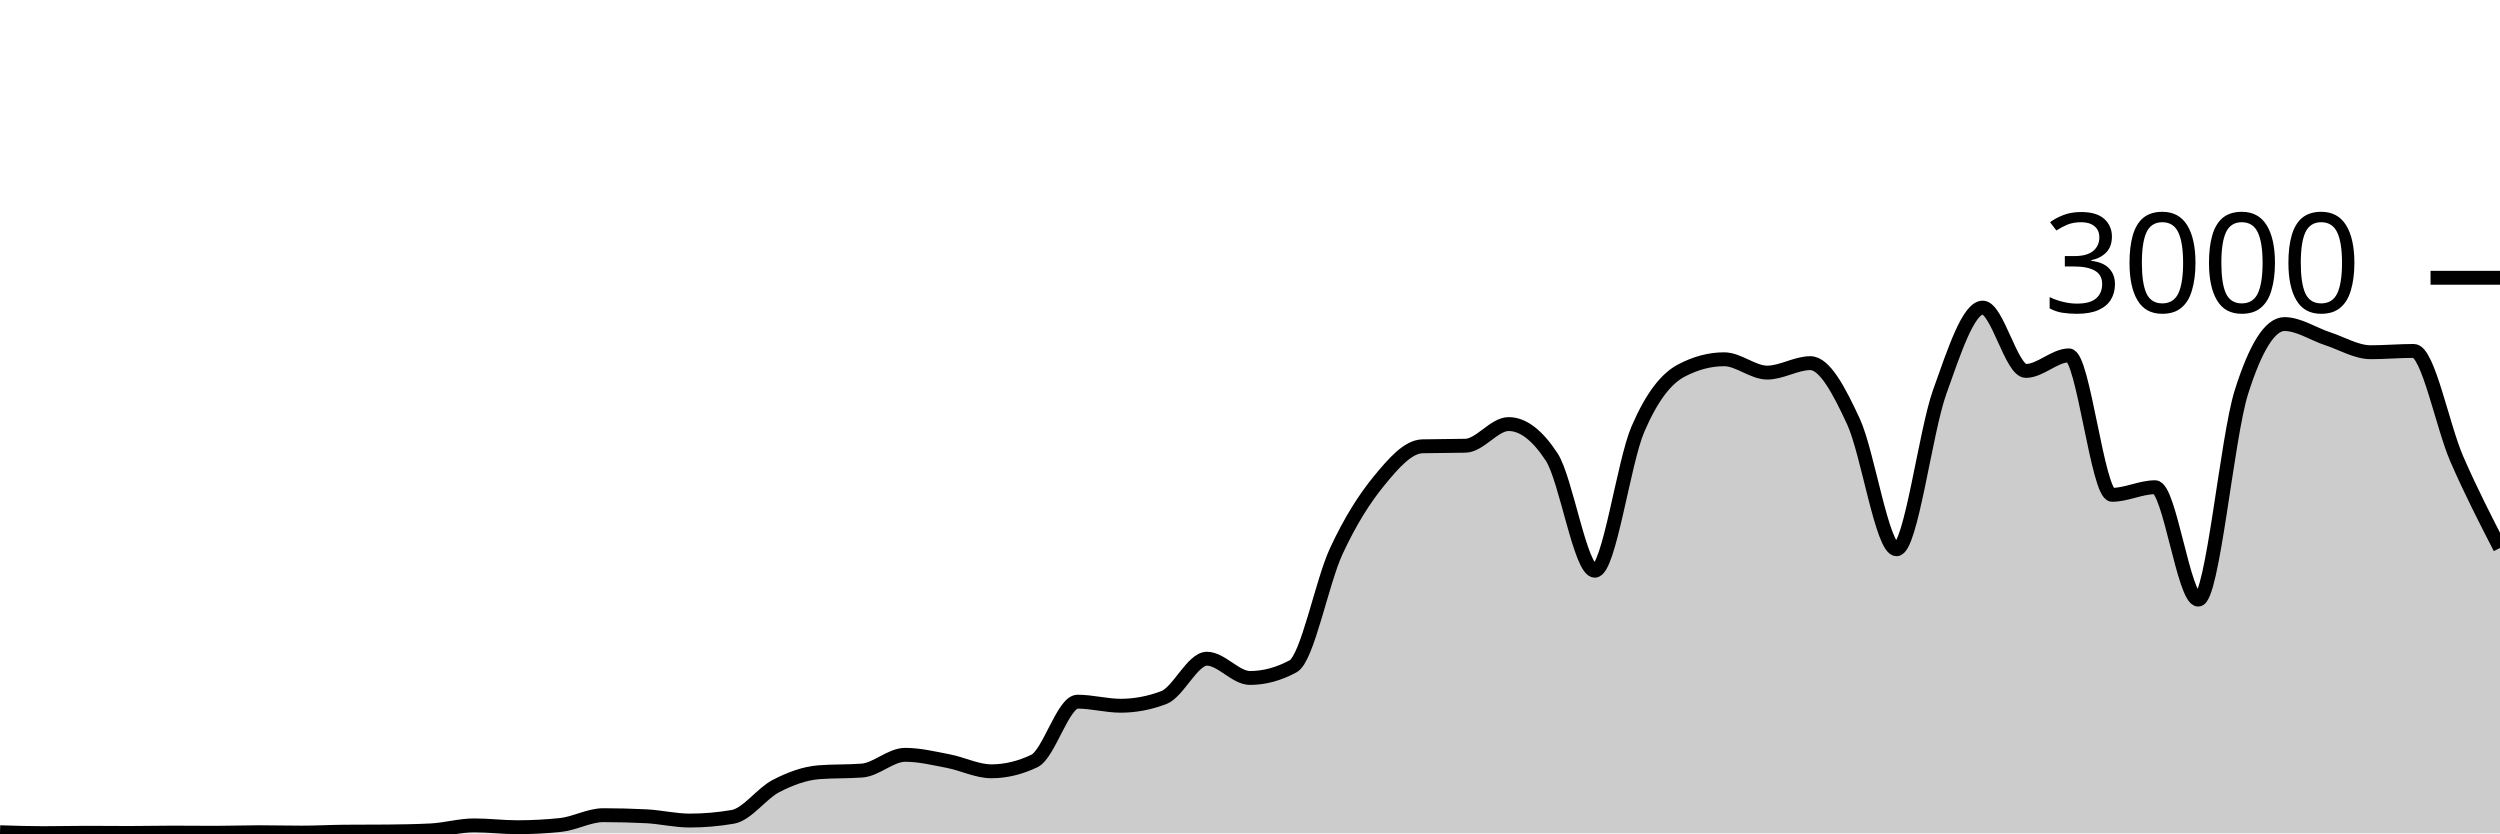
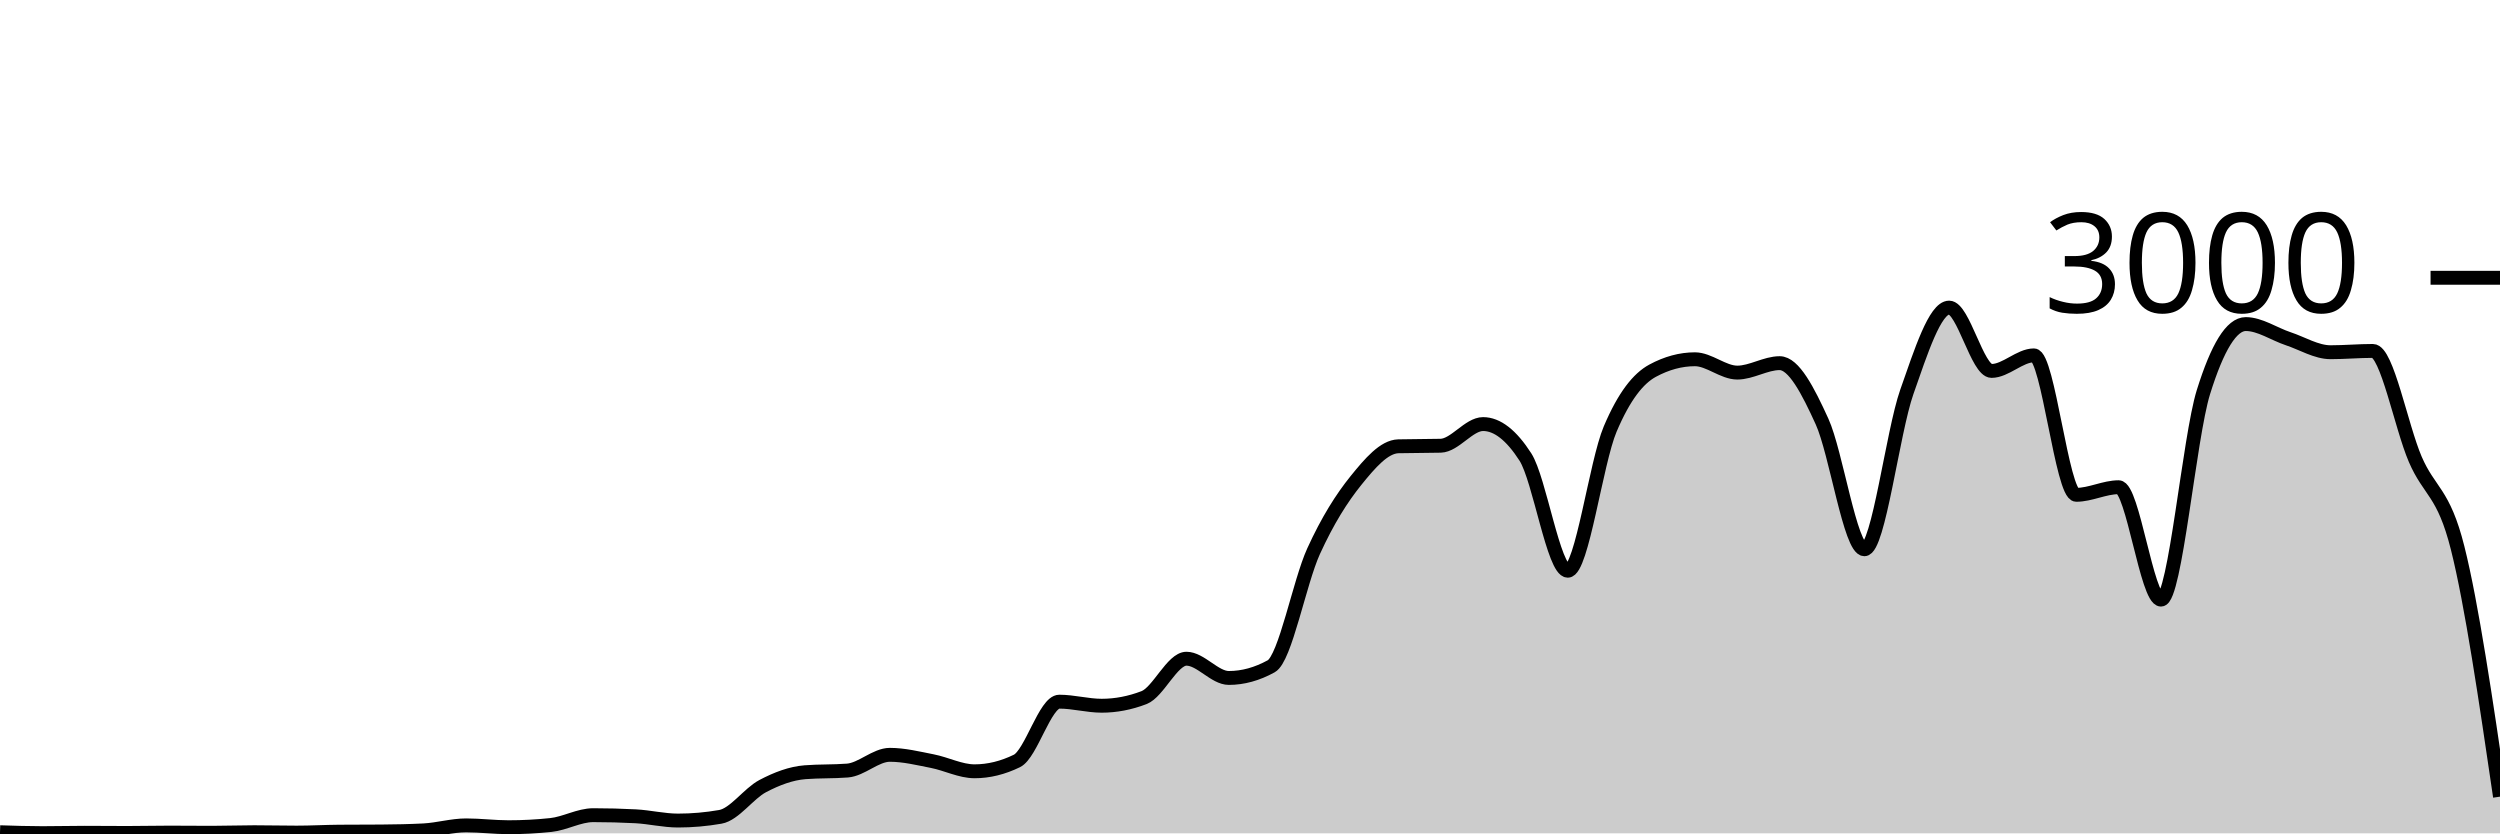
<svg xmlns="http://www.w3.org/2000/svg" viewBox="0 0 180 60">
  <g transform="translate(0,20)">
-     <path class="area" fill="rgba(0, 0, 0, 0.2)" d="M0,39.92C1.034,39.953,2.069,39.987,3.103,39.987C4.138,39.987,5.172,39.96,6.207,39.96C7.241,39.96,8.276,39.973,9.31,39.973C10.345,39.973,11.379,39.947,12.414,39.947C13.448,39.947,14.483,39.96,15.517,39.96C16.552,39.96,17.586,39.92,18.621,39.92C19.655,39.92,20.69,39.947,21.724,39.947C22.759,39.947,23.793,39.889,24.828,39.88C25.862,39.871,26.897,39.876,27.931,39.867C28.966,39.858,30,39.84,31.034,39.787C32.069,39.733,33.103,39.427,34.138,39.427C35.172,39.427,36.207,39.56,37.241,39.56C38.276,39.56,39.31,39.507,40.345,39.4C41.379,39.293,42.414,38.693,43.448,38.693C44.483,38.693,45.517,38.72,46.552,38.773C47.586,38.827,48.621,39.08,49.655,39.08C50.69,39.08,51.724,38.991,52.759,38.813C53.793,38.636,54.828,37.136,55.862,36.6C56.897,36.064,57.931,35.68,58.966,35.6C60,35.52,61.034,35.56,62.069,35.48C63.103,35.4,64.138,34.347,65.172,34.347C66.207,34.347,67.241,34.602,68.276,34.8C69.31,34.998,70.345,35.533,71.379,35.533C72.414,35.533,73.448,35.284,74.483,34.787C75.517,34.289,76.552,30.52,77.586,30.52C78.621,30.52,79.655,30.813,80.69,30.813C81.724,30.813,82.759,30.618,83.793,30.227C84.828,29.836,85.862,27.427,86.897,27.427C87.931,27.427,88.966,28.813,90,28.813C91.034,28.813,92.069,28.533,93.103,27.973C94.138,27.413,95.172,21.922,96.207,19.693C97.241,17.464,98.276,15.86,99.31,14.6C100.345,13.34,101.379,12.16,102.414,12.133C103.448,12.107,104.483,12.12,105.517,12.093C106.552,12.067,107.586,10.533,108.621,10.533C109.655,10.533,110.69,11.324,111.724,12.907C112.759,14.489,113.793,21.093,114.828,21.093C115.862,21.093,116.897,13.293,117.931,10.893C118.966,8.493,120,7.244,121.034,6.693C122.069,6.142,123.103,5.867,124.138,5.867C125.172,5.867,126.207,6.827,127.241,6.827C128.276,6.827,129.31,6.147,130.345,6.147C131.379,6.147,132.414,8.113,133.448,10.347C134.483,12.58,135.517,19.547,136.552,19.547C137.586,19.547,138.621,11.127,139.655,8.227C140.69,5.327,141.724,2.147,142.759,2.147C143.793,2.147,144.828,6.707,145.862,6.707C146.897,6.707,147.931,5.587,148.966,5.587C150,5.587,151.034,15.627,152.069,15.627C153.103,15.627,154.138,15.08,155.172,15.08C156.207,15.08,157.241,23.173,158.276,23.173C159.31,23.173,160.345,11.511,161.379,8.24C162.414,4.969,163.448,3.333,164.483,3.333C165.517,3.333,166.552,4.049,167.586,4.387C168.621,4.724,169.655,5.36,170.69,5.36C171.724,5.36,172.759,5.267,173.793,5.267C174.828,5.267,175.862,10.702,176.897,13.067C177.931,15.431,178.966,17.442,180,19.453L180,40C178.966,40,177.931,40,176.897,40C175.862,40,174.828,40,173.793,40C172.759,40,171.724,40,170.69,40C169.655,40,168.621,40,167.586,40C166.552,40,165.517,40,164.483,40C163.448,40,162.414,40,161.379,40C160.345,40,159.31,40,158.276,40C157.241,40,156.207,40,155.172,40C154.138,40,153.103,40,152.069,40C151.034,40,150,40,148.966,40C147.931,40,146.897,40,145.862,40C144.828,40,143.793,40,142.759,40C141.724,40,140.69,40,139.655,40C138.621,40,137.586,40,136.552,40C135.517,40,134.483,40,133.448,40C132.414,40,131.379,40,130.345,40C129.31,40,128.276,40,127.241,40C126.207,40,125.172,40,124.138,40C123.103,40,122.069,40,121.034,40C120,40,118.966,40,117.931,40C116.897,40,115.862,40,114.828,40C113.793,40,112.759,40,111.724,40C110.69,40,109.655,40,108.621,40C107.586,40,106.552,40,105.517,40C104.483,40,103.448,40,102.414,40C101.379,40,100.345,40,99.31,40C98.276,40,97.241,40,96.207,40C95.172,40,94.138,40,93.103,40C92.069,40,91.034,40,90,40C88.966,40,87.931,40,86.897,40C85.862,40,84.828,40,83.793,40C82.759,40,81.724,40,80.69,40C79.655,40,78.621,40,77.586,40C76.552,40,75.517,40,74.483,40C73.448,40,72.414,40,71.379,40C70.345,40,69.31,40,68.276,40C67.241,40,66.207,40,65.172,40C64.138,40,63.103,40,62.069,40C61.034,40,60,40,58.966,40C57.931,40,56.897,40,55.862,40C54.828,40,53.793,40,52.759,40C51.724,40,50.69,40,49.655,40C48.621,40,47.586,40,46.552,40C45.517,40,44.483,40,43.448,40C42.414,40,41.379,40,40.345,40C39.31,40,38.276,40,37.241,40C36.207,40,35.172,40,34.138,40C33.103,40,32.069,40,31.034,40C30,40,28.966,40,27.931,40C26.897,40,25.862,40,24.828,40C23.793,40,22.759,40,21.724,40C20.69,40,19.655,40,18.621,40C17.586,40,16.552,40,15.517,40C14.483,40,13.448,40,12.414,40C11.379,40,10.345,40,9.31,40C8.276,40,7.241,40,6.207,40C5.172,40,4.138,40,3.103,40C2.069,40,1.034,40,0,40Z" />
-     <path class="line" stroke="black" fill="none" d="M0,39.92C1.034,39.953,2.069,39.987,3.103,39.987C4.138,39.987,5.172,39.96,6.207,39.96C7.241,39.96,8.276,39.973,9.31,39.973C10.345,39.973,11.379,39.947,12.414,39.947C13.448,39.947,14.483,39.96,15.517,39.96C16.552,39.96,17.586,39.92,18.621,39.92C19.655,39.92,20.69,39.947,21.724,39.947C22.759,39.947,23.793,39.889,24.828,39.88C25.862,39.871,26.897,39.876,27.931,39.867C28.966,39.858,30,39.84,31.034,39.787C32.069,39.733,33.103,39.427,34.138,39.427C35.172,39.427,36.207,39.56,37.241,39.56C38.276,39.56,39.31,39.507,40.345,39.4C41.379,39.293,42.414,38.693,43.448,38.693C44.483,38.693,45.517,38.72,46.552,38.773C47.586,38.827,48.621,39.08,49.655,39.08C50.69,39.08,51.724,38.991,52.759,38.813C53.793,38.636,54.828,37.136,55.862,36.6C56.897,36.064,57.931,35.68,58.966,35.6C60,35.52,61.034,35.56,62.069,35.48C63.103,35.4,64.138,34.347,65.172,34.347C66.207,34.347,67.241,34.602,68.276,34.8C69.31,34.998,70.345,35.533,71.379,35.533C72.414,35.533,73.448,35.284,74.483,34.787C75.517,34.289,76.552,30.52,77.586,30.52C78.621,30.52,79.655,30.813,80.69,30.813C81.724,30.813,82.759,30.618,83.793,30.227C84.828,29.836,85.862,27.427,86.897,27.427C87.931,27.427,88.966,28.813,90,28.813C91.034,28.813,92.069,28.533,93.103,27.973C94.138,27.413,95.172,21.922,96.207,19.693C97.241,17.464,98.276,15.86,99.31,14.6C100.345,13.34,101.379,12.16,102.414,12.133C103.448,12.107,104.483,12.12,105.517,12.093C106.552,12.067,107.586,10.533,108.621,10.533C109.655,10.533,110.69,11.324,111.724,12.907C112.759,14.489,113.793,21.093,114.828,21.093C115.862,21.093,116.897,13.293,117.931,10.893C118.966,8.493,120,7.244,121.034,6.693C122.069,6.142,123.103,5.867,124.138,5.867C125.172,5.867,126.207,6.827,127.241,6.827C128.276,6.827,129.31,6.147,130.345,6.147C131.379,6.147,132.414,8.113,133.448,10.347C134.483,12.58,135.517,19.547,136.552,19.547C137.586,19.547,138.621,11.127,139.655,8.227C140.69,5.327,141.724,2.147,142.759,2.147C143.793,2.147,144.828,6.707,145.862,6.707C146.897,6.707,147.931,5.587,148.966,5.587C150,5.587,151.034,15.627,152.069,15.627C153.103,15.627,154.138,15.08,155.172,15.08C156.207,15.08,157.241,23.173,158.276,23.173C159.31,23.173,160.345,11.511,161.379,8.24C162.414,4.969,163.448,3.333,164.483,3.333C165.517,3.333,166.552,4.049,167.586,4.387C168.621,4.724,169.655,5.36,170.69,5.36C171.724,5.36,172.759,5.267,173.793,5.267C174.828,5.267,175.862,10.702,176.897,13.067C177.931,15.431,178.966,17.442,180,19.453" />
+     <path class="area" fill="rgba(0, 0, 0, 0.2)" d="M0,39.92C1.017,39.953,2.034,39.987,3.051,39.987C4.068,39.987,5.085,39.96,6.102,39.96C7.119,39.96,8.136,39.973,9.153,39.973C10.169,39.973,11.186,39.947,12.203,39.947C13.22,39.947,14.237,39.96,15.254,39.96C16.271,39.96,17.288,39.92,18.305,39.92C19.322,39.92,20.339,39.947,21.356,39.947C22.373,39.947,23.39,39.889,24.407,39.88C25.424,39.871,26.441,39.876,27.458,39.867C28.475,39.858,29.492,39.84,30.508,39.787C31.525,39.733,32.542,39.427,33.559,39.427C34.576,39.427,35.593,39.56,36.61,39.56C37.627,39.56,38.644,39.507,39.661,39.4C40.678,39.293,41.695,38.693,42.712,38.693C43.729,38.693,44.746,38.72,45.763,38.773C46.78,38.827,47.797,39.08,48.814,39.08C49.831,39.08,50.847,38.991,51.864,38.813C52.881,38.636,53.898,37.136,54.915,36.6C55.932,36.064,56.949,35.68,57.966,35.6C58.983,35.52,60,35.56,61.017,35.48C62.034,35.4,63.051,34.347,64.068,34.347C65.085,34.347,66.102,34.602,67.119,34.8C68.136,34.998,69.153,35.533,70.169,35.533C71.186,35.533,72.203,35.284,73.22,34.787C74.237,34.289,75.254,30.52,76.271,30.52C77.288,30.52,78.305,30.813,79.322,30.813C80.339,30.813,81.356,30.618,82.373,30.227C83.39,29.836,84.407,27.427,85.424,27.427C86.441,27.427,87.458,28.813,88.475,28.813C89.492,28.813,90.508,28.533,91.525,27.973C92.542,27.413,93.559,21.922,94.576,19.693C95.593,17.464,96.61,15.86,97.627,14.6C98.644,13.34,99.661,12.16,100.678,12.133C101.695,12.107,102.712,12.12,103.729,12.093C104.746,12.067,105.763,10.533,106.78,10.533C107.797,10.533,108.814,11.324,109.831,12.907C110.847,14.489,111.864,21.093,112.881,21.093C113.898,21.093,114.915,13.293,115.932,10.893C116.949,8.493,117.966,7.244,118.983,6.693C120,6.142,121.017,5.867,122.034,5.867C123.051,5.867,124.068,6.827,125.085,6.827C126.102,6.827,127.119,6.147,128.136,6.147C129.153,6.147,130.169,8.113,131.186,10.347C132.203,12.58,133.22,19.547,134.237,19.547C135.254,19.547,136.271,11.127,137.288,8.227C138.305,5.327,139.322,2.147,140.339,2.147C141.356,2.147,142.373,6.707,143.39,6.707C144.407,6.707,145.424,5.587,146.441,5.587C147.458,5.587,148.475,15.627,149.492,15.627C150.508,15.627,151.525,15.08,152.542,15.08C153.559,15.08,154.576,23.173,155.593,23.173C156.61,23.173,157.627,11.511,158.644,8.24C159.661,4.969,160.678,3.333,161.695,3.333C162.712,3.333,163.729,4.049,164.746,4.387C165.763,4.724,166.78,5.36,167.797,5.36C168.814,5.36,169.831,5.267,170.847,5.267C171.864,5.267,172.881,10.702,173.898,13.067C174.915,15.431,175.932,15.404,176.949,19.453C177.966,23.502,178.983,30.431,180,37.36L180,40C178.983,40,177.966,40,176.949,40C175.932,40,174.915,40,173.898,40C172.881,40,171.864,40,170.847,40C169.831,40,168.814,40,167.797,40C166.78,40,165.763,40,164.746,40C163.729,40,162.712,40,161.695,40C160.678,40,159.661,40,158.644,40C157.627,40,156.61,40,155.593,40C154.576,40,153.559,40,152.542,40C151.525,40,150.508,40,149.492,40C148.475,40,147.458,40,146.441,40C145.424,40,144.407,40,143.39,40C142.373,40,141.356,40,140.339,40C139.322,40,138.305,40,137.288,40C136.271,40,135.254,40,134.237,40C133.22,40,132.203,40,131.186,40C130.169,40,129.153,40,128.136,40C127.119,40,126.102,40,125.085,40C124.068,40,123.051,40,122.034,40C121.017,40,120,40,118.983,40C117.966,40,116.949,40,115.932,40C114.915,40,113.898,40,112.881,40C111.864,40,110.847,40,109.831,40C108.814,40,107.797,40,106.78,40C105.763,40,104.746,40,103.729,40C102.712,40,101.695,40,100.678,40C99.661,40,98.644,40,97.627,40C96.61,40,95.593,40,94.576,40C93.559,40,92.542,40,91.525,40C90.508,40,89.492,40,88.475,40C87.458,40,86.441,40,85.424,40C84.407,40,83.39,40,82.373,40C81.356,40,80.339,40,79.322,40C78.305,40,77.288,40,76.271,40C75.254,40,74.237,40,73.22,40C72.203,40,71.186,40,70.169,40C69.153,40,68.136,40,67.119,40C66.102,40,65.085,40,64.068,40C63.051,40,62.034,40,61.017,40C60,40,58.983,40,57.966,40C56.949,40,55.932,40,54.915,40C53.898,40,52.881,40,51.864,40C50.847,40,49.831,40,48.814,40C47.797,40,46.78,40,45.763,40C44.746,40,43.729,40,42.712,40C41.695,40,40.678,40,39.661,40C38.644,40,37.627,40,36.61,40C35.593,40,34.576,40,33.559,40C32.542,40,31.525,40,30.508,40C29.492,40,28.475,40,27.458,40C26.441,40,25.424,40,24.407,40C23.39,40,22.373,40,21.356,40C20.339,40,19.322,40,18.305,40C17.288,40,16.271,40,15.254,40C14.237,40,13.22,40,12.203,40C11.186,40,10.169,40,9.153,40C8.136,40,7.119,40,6.102,40C5.085,40,4.068,40,3.051,40C2.034,40,1.017,40,0,40Z" />
+     <path class="line" stroke="black" fill="none" d="M0,39.92C1.017,39.953,2.034,39.987,3.051,39.987C4.068,39.987,5.085,39.96,6.102,39.96C7.119,39.96,8.136,39.973,9.153,39.973C10.169,39.973,11.186,39.947,12.203,39.947C13.22,39.947,14.237,39.96,15.254,39.96C16.271,39.96,17.288,39.92,18.305,39.92C19.322,39.92,20.339,39.947,21.356,39.947C22.373,39.947,23.39,39.889,24.407,39.88C25.424,39.871,26.441,39.876,27.458,39.867C28.475,39.858,29.492,39.84,30.508,39.787C31.525,39.733,32.542,39.427,33.559,39.427C34.576,39.427,35.593,39.56,36.61,39.56C37.627,39.56,38.644,39.507,39.661,39.4C40.678,39.293,41.695,38.693,42.712,38.693C43.729,38.693,44.746,38.72,45.763,38.773C46.78,38.827,47.797,39.08,48.814,39.08C49.831,39.08,50.847,38.991,51.864,38.813C52.881,38.636,53.898,37.136,54.915,36.6C55.932,36.064,56.949,35.68,57.966,35.6C58.983,35.52,60,35.56,61.017,35.48C62.034,35.4,63.051,34.347,64.068,34.347C65.085,34.347,66.102,34.602,67.119,34.8C68.136,34.998,69.153,35.533,70.169,35.533C71.186,35.533,72.203,35.284,73.22,34.787C74.237,34.289,75.254,30.52,76.271,30.52C77.288,30.52,78.305,30.813,79.322,30.813C80.339,30.813,81.356,30.618,82.373,30.227C83.39,29.836,84.407,27.427,85.424,27.427C86.441,27.427,87.458,28.813,88.475,28.813C89.492,28.813,90.508,28.533,91.525,27.973C92.542,27.413,93.559,21.922,94.576,19.693C95.593,17.464,96.61,15.86,97.627,14.6C98.644,13.34,99.661,12.16,100.678,12.133C101.695,12.107,102.712,12.12,103.729,12.093C104.746,12.067,105.763,10.533,106.78,10.533C107.797,10.533,108.814,11.324,109.831,12.907C110.847,14.489,111.864,21.093,112.881,21.093C113.898,21.093,114.915,13.293,115.932,10.893C116.949,8.493,117.966,7.244,118.983,6.693C120,6.142,121.017,5.867,122.034,5.867C123.051,5.867,124.068,6.827,125.085,6.827C126.102,6.827,127.119,6.147,128.136,6.147C129.153,6.147,130.169,8.113,131.186,10.347C132.203,12.58,133.22,19.547,134.237,19.547C135.254,19.547,136.271,11.127,137.288,8.227C138.305,5.327,139.322,2.147,140.339,2.147C141.356,2.147,142.373,6.707,143.39,6.707C144.407,6.707,145.424,5.587,146.441,5.587C147.458,5.587,148.475,15.627,149.492,15.627C150.508,15.627,151.525,15.08,152.542,15.08C153.559,15.08,154.576,23.173,155.593,23.173C156.61,23.173,157.627,11.511,158.644,8.24C159.661,4.969,160.678,3.333,161.695,3.333C162.712,3.333,163.729,4.049,164.746,4.387C165.763,4.724,166.78,5.36,167.797,5.36C168.814,5.36,169.831,5.267,170.847,5.267C171.864,5.267,172.881,10.702,173.898,13.067C174.915,15.431,175.932,15.404,176.949,19.453C177.966,23.502,178.983,30.431,180,37.36" />
    <path class="axis-ceiling" stroke-width="1" stroke="black" fill="none" d="M175,0L180,0" />
    <text class="axis-ceiling-label" font-family="sans-serif" text-anchor="end" font-size="10px" x="170" y="2.5">3000</text>
  </g>
</svg>
